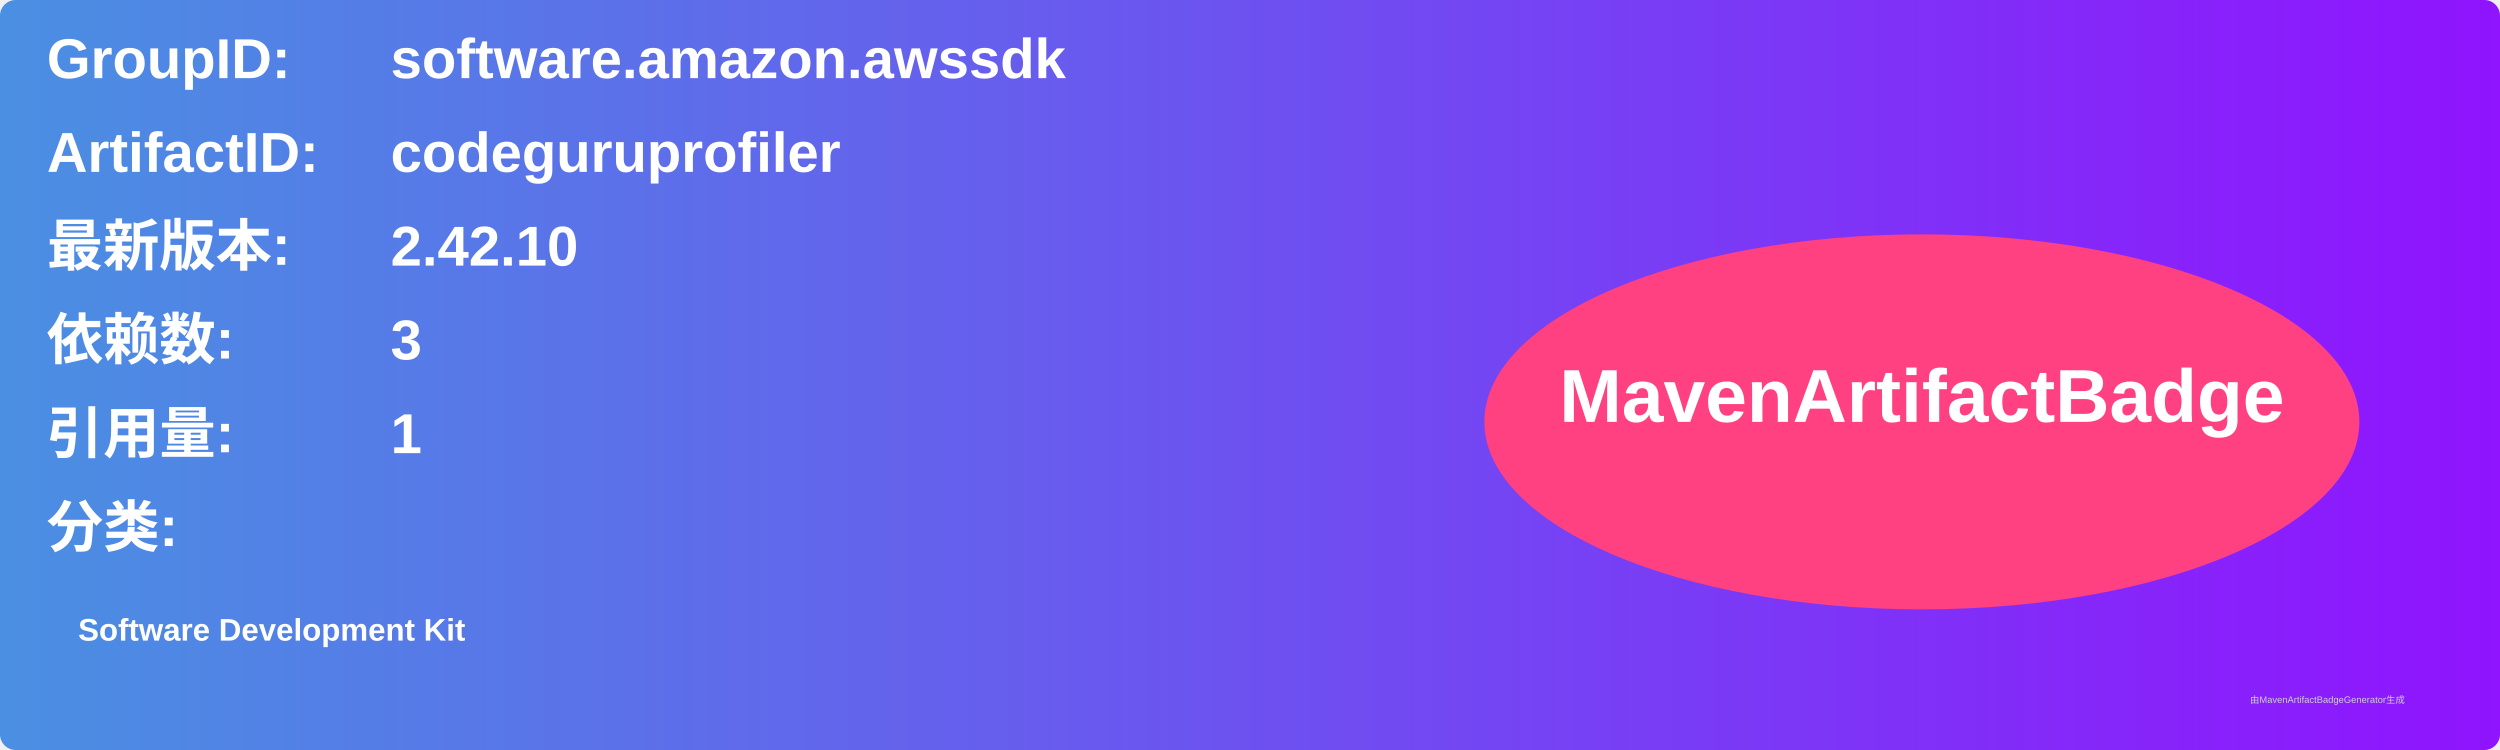
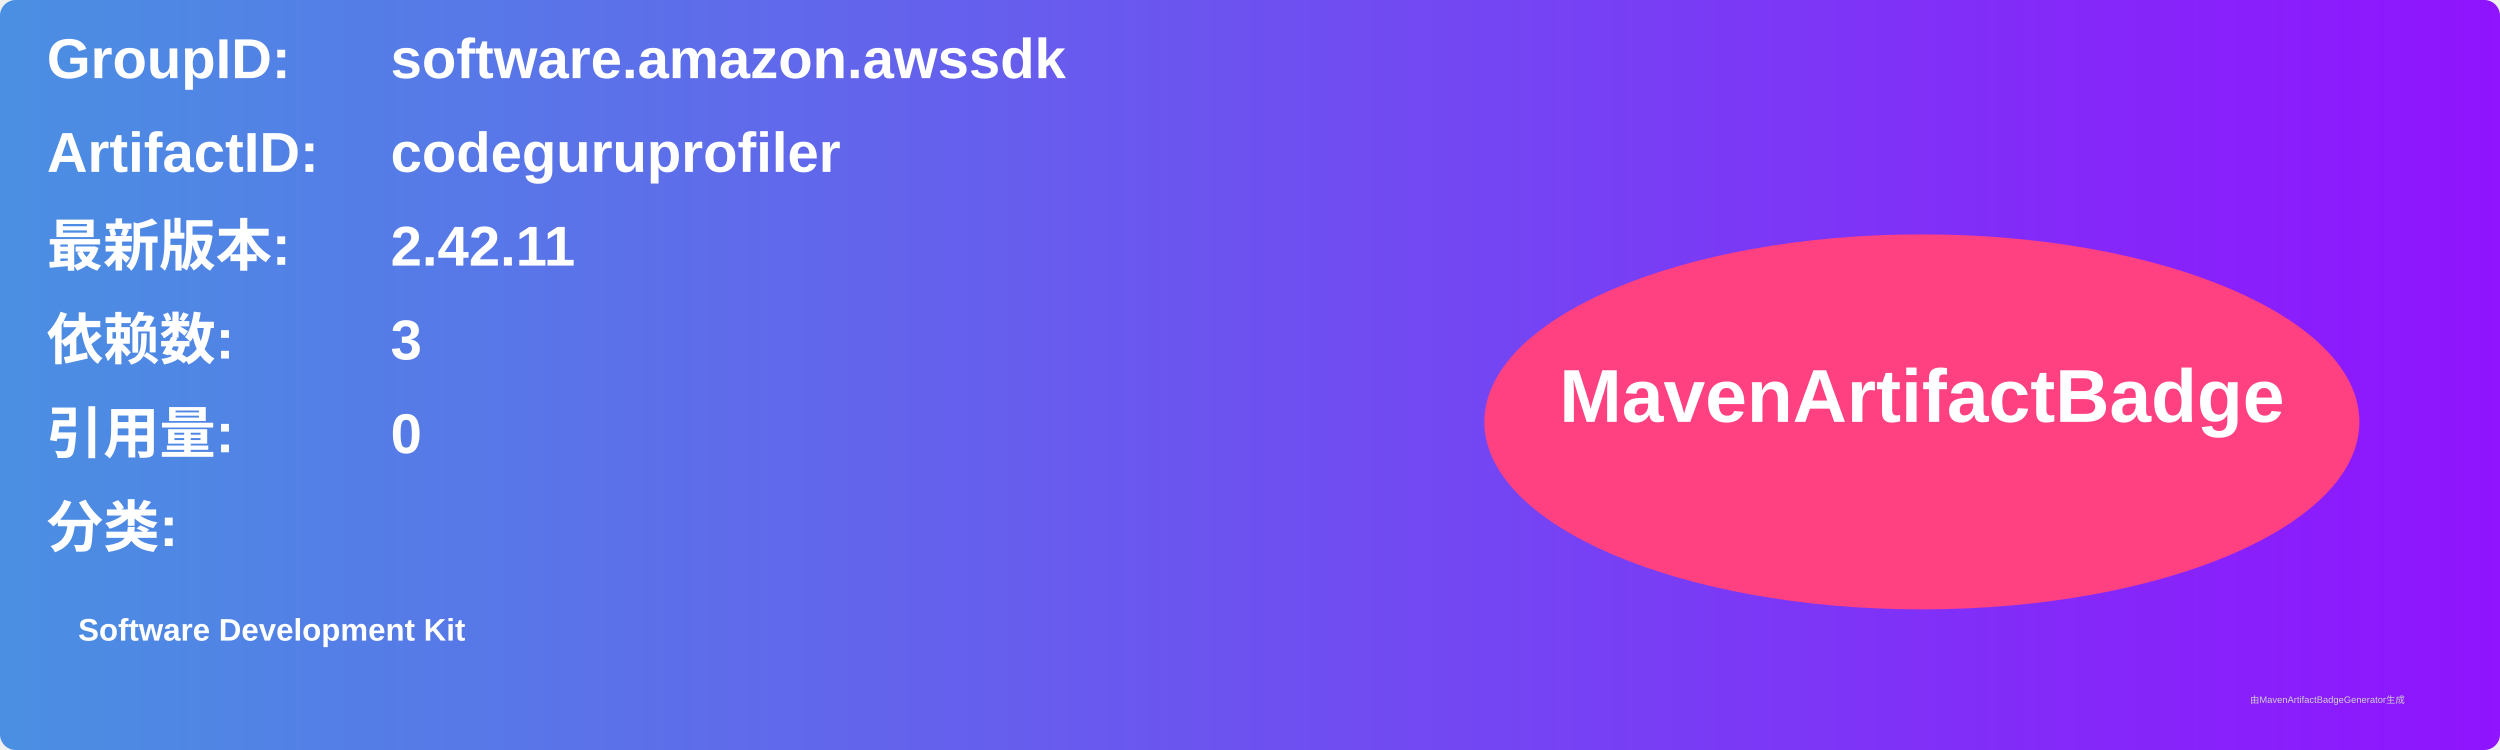
<svg xmlns="http://www.w3.org/2000/svg" width="800" height="240" viewBox="0 0 800 240">
  <linearGradient id="grad" x1="0%" y1="0%" x2="100%" y2="0%">
    <stop offset="0%" stop-color="#4a90e2" />
    <stop offset="100%" stop-color="#9013fe" />
  </linearGradient>
  <rect width="100%" height="100%" rx="5" ry="5" fill="url(#grad)" />
  <g transform="translate(15, 15)">
    <text x="0" y="10" font-family="Arial" font-size="18" fill="white" font-weight="bold" width="260">GroupID:</text>
    <text x="110" y="10" font-family="Arial" font-size="18" fill="white" font-weight="bold" width="460">software.amazon.awssdk</text>
    <text x="0" y="40" font-family="Arial" font-size="18" fill="white" font-weight="bold" width="260">ArtifactID:</text>
    <text x="110" y="40" font-family="Arial" font-size="18" fill="white" font-weight="bold" width="460">codeguruprofiler</text>
    <text x="0" y="70" font-family="Arial" font-size="18" fill="white" font-weight="bold">最新版本:</text>
    <text x="110" y="70" font-family="Arial" font-size="18" fill="white" font-weight="bold">
-       <tspan font-weight="bold">2.42.10</tspan>
+       <tspan font-weight="bold">2.42.11</tspan>
    </text>
    <text x="0" y="100" font-family="Arial" font-size="18" fill="white" font-weight="bold">依赖数: </text>
    <text x="110" y="100" font-family="Arial" font-size="18" fill="white">
      <tspan font-weight="bold">3</tspan>
    </text>
    <text x="0" y="130" font-family="Arial" font-size="18" fill="white" font-weight="bold">引用量: </text>
    <text x="110" y="130" font-family="Arial" font-size="18" fill="white">
-       <tspan font-weight="bold">1</tspan>
+       <tspan font-weight="bold">0</tspan>
    </text>
    <text x="0" y="160" font-family="Arial" font-size="18" fill="white" font-weight="bold">分类:</text>
    <text x="10" y="190" font-family="Arial" font-size="10" fill="white">
      <tspan font-weight="bold">Software Development Kit</tspan>
    </text>
    <ellipse cx="600" cy="120" rx="140" ry="60" fill="#ff4081" />
    <text x="600" y="120" text-anchor="middle" font-family="Arial" font-size="24" fill="white" font-weight="bold">MavenArtifactBadge</text>
  </g>
  <text x="720" y="225" font-family="Arial" font-size="3" fill="#d0d0d0">由MavenArtifactBadgeGenerator生成</text>
</svg>
